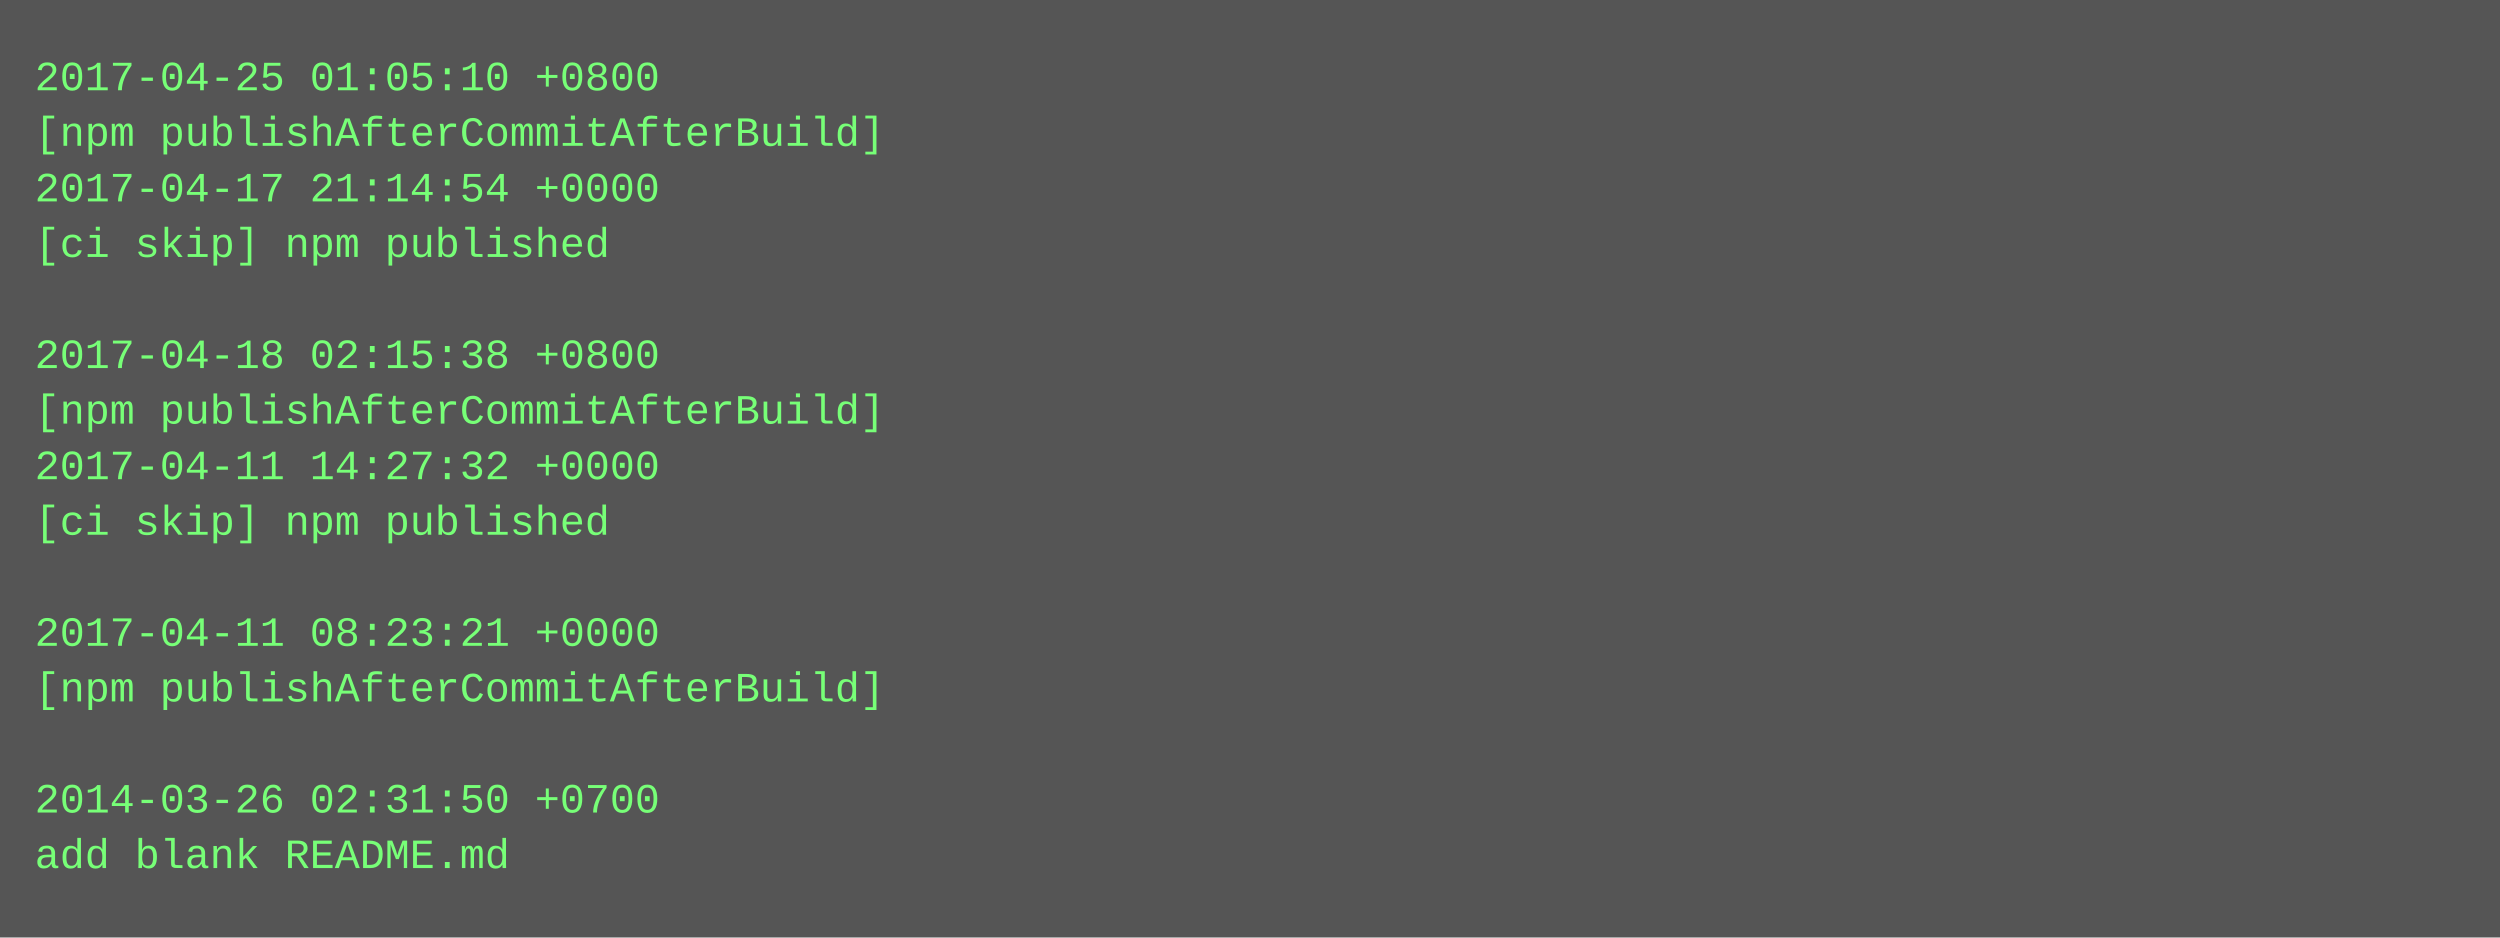
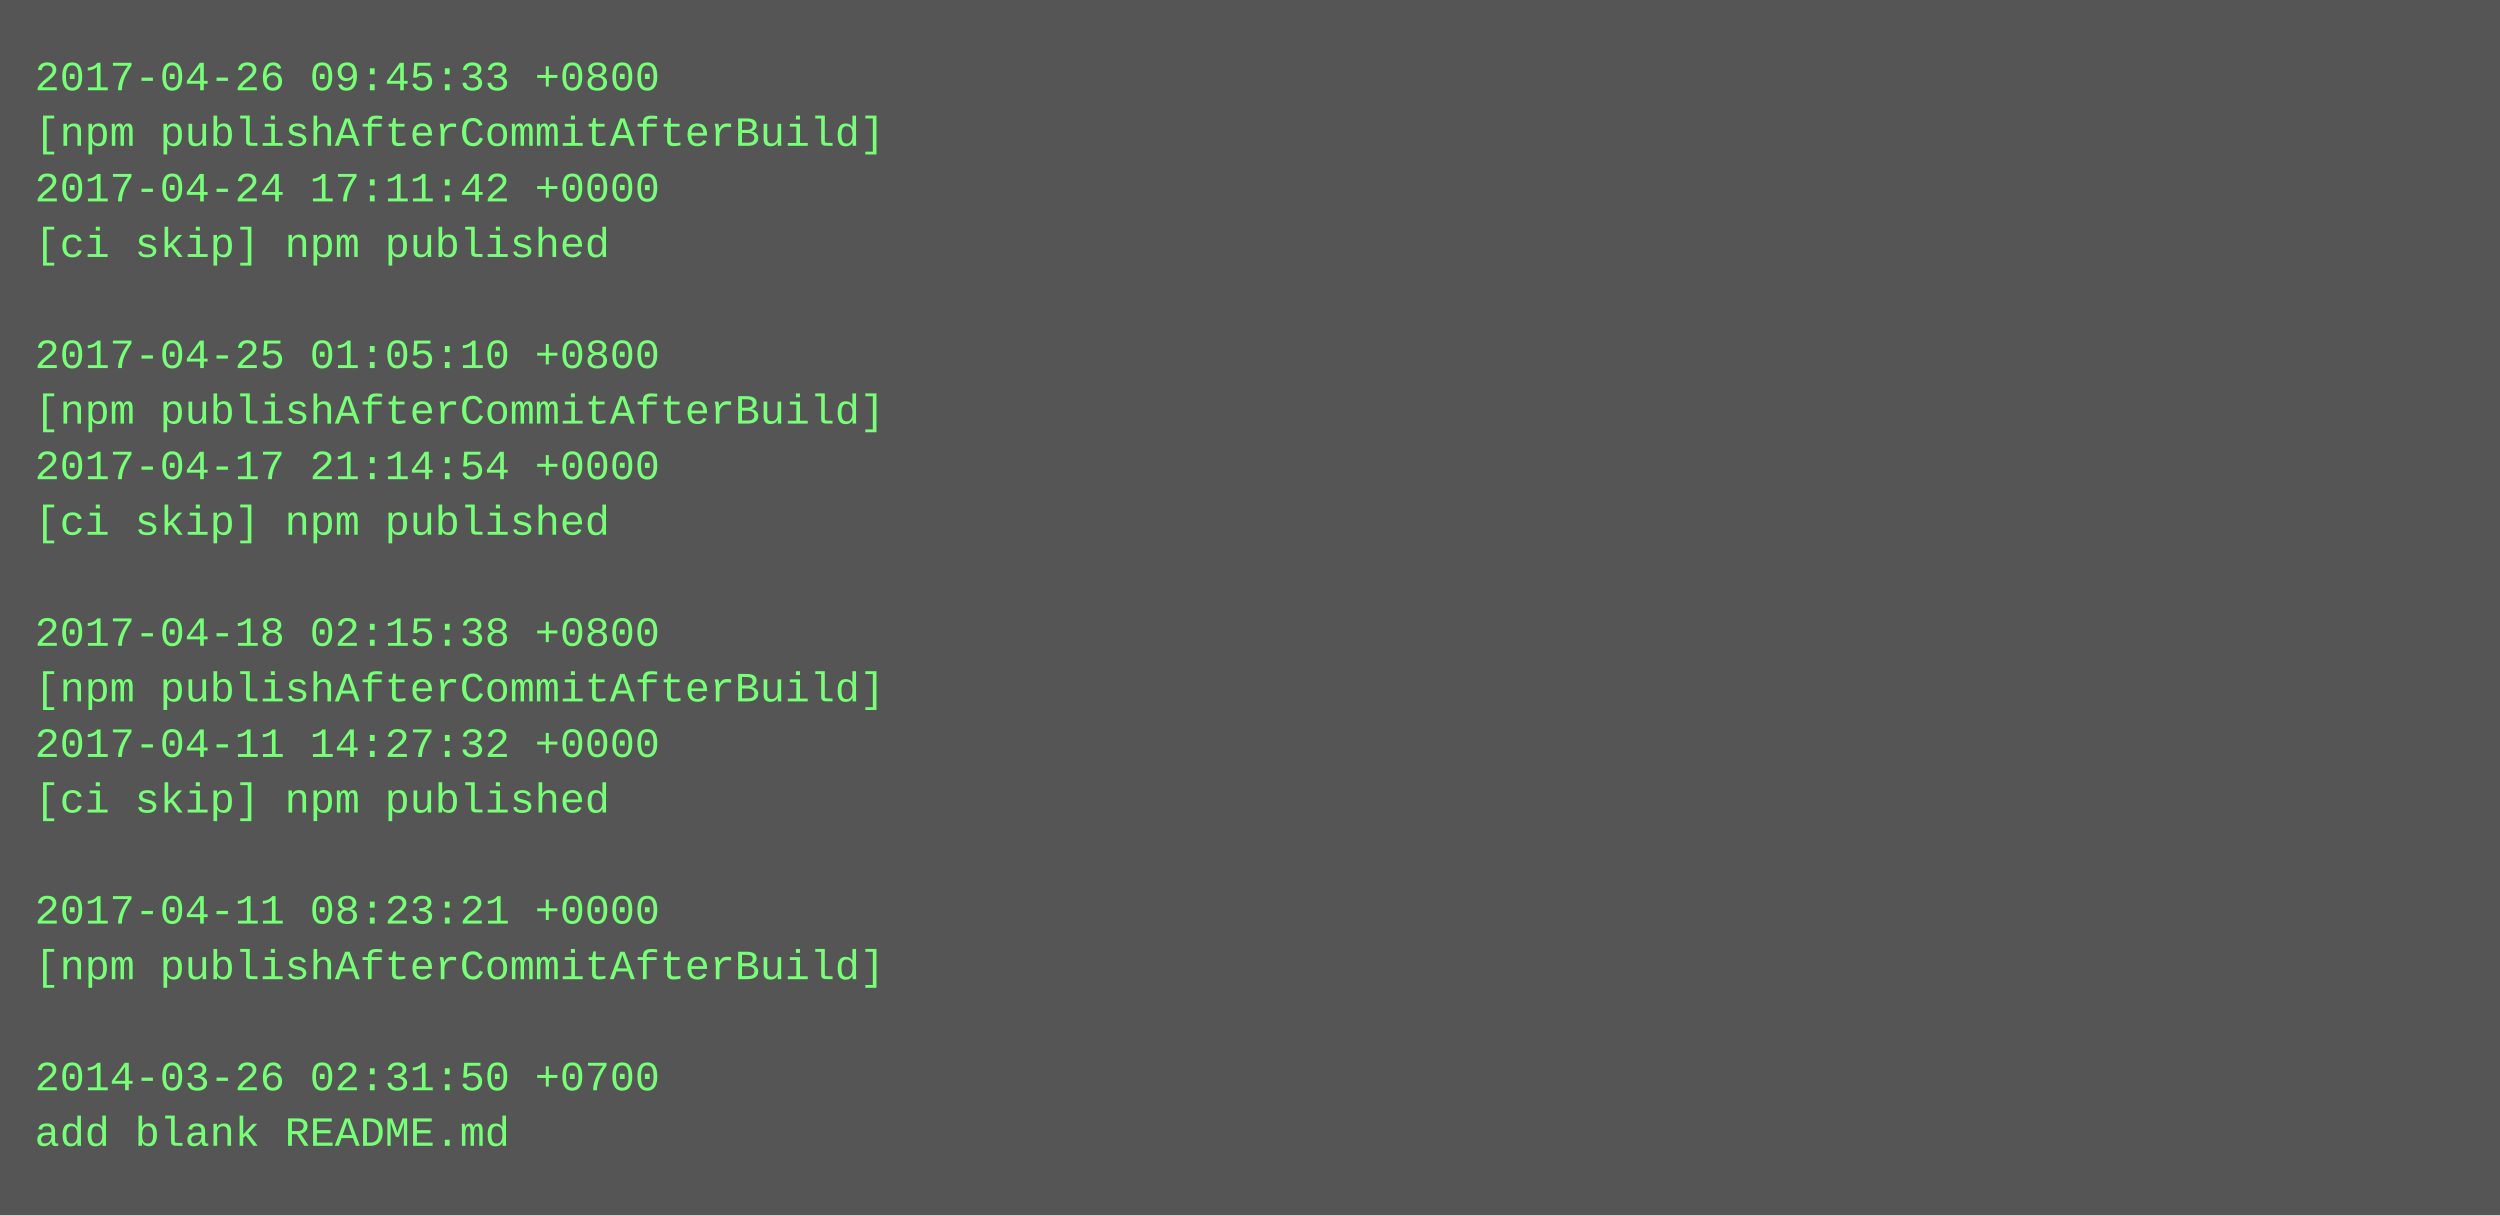
- <svg xmlns="http://www.w3.org/2000/svg" height="270" width="720">
-   <rect height="270" fill="#555" width="720" />
+ <svg xmlns="http://www.w3.org/2000/svg" height="350" width="720">
+   <rect height="350" fill="#555" width="720" />
  <text fill="#7f7" font-family="Courier New" font-size="12" xml:space="preserve">
-     <tspan x="10" y="26">2017-04-25 01:05:10 +0800</tspan>
+     <tspan x="10" y="26">2017-04-26 09:45:33 +0800</tspan>
    <tspan x="10" y="42">[npm publishAfterCommitAfterBuild]</tspan>
-     <tspan x="10" y="58">2017-04-17 21:14:54 +0000</tspan>
+     <tspan x="10" y="58">2017-04-24 17:11:42 +0000</tspan>
    <tspan x="10" y="74">[ci skip] npm published</tspan>
    <tspan x="10" y="90" />
-     <tspan x="10" y="106">2017-04-18 02:15:38 +0800</tspan>
+     <tspan x="10" y="106">2017-04-25 01:05:10 +0800</tspan>
    <tspan x="10" y="122">[npm publishAfterCommitAfterBuild]</tspan>
-     <tspan x="10" y="138">2017-04-11 14:27:32 +0000</tspan>
+     <tspan x="10" y="138">2017-04-17 21:14:54 +0000</tspan>
    <tspan x="10" y="154">[ci skip] npm published</tspan>
    <tspan x="10" y="170" />
-     <tspan x="10" y="186">2017-04-11 08:23:21 +0000</tspan>
+     <tspan x="10" y="186">2017-04-18 02:15:38 +0800</tspan>
    <tspan x="10" y="202">[npm publishAfterCommitAfterBuild]</tspan>
-     <tspan x="10" y="218" />
-     <tspan x="10" y="234">2014-03-26 02:31:50 +0700</tspan>
-     <tspan x="10" y="250">add blank README.md</tspan>
+     <tspan x="10" y="218">2017-04-11 14:27:32 +0000</tspan>
+     <tspan x="10" y="234">[ci skip] npm published</tspan>
+     <tspan x="10" y="250" />
+     <tspan x="10" y="266">2017-04-11 08:23:21 +0000</tspan>
+     <tspan x="10" y="282">[npm publishAfterCommitAfterBuild]</tspan>
+     <tspan x="10" y="298" />
+     <tspan x="10" y="314">2014-03-26 02:31:50 +0700</tspan>
+     <tspan x="10" y="330">add blank README.md</tspan>
  </text>
</svg>
